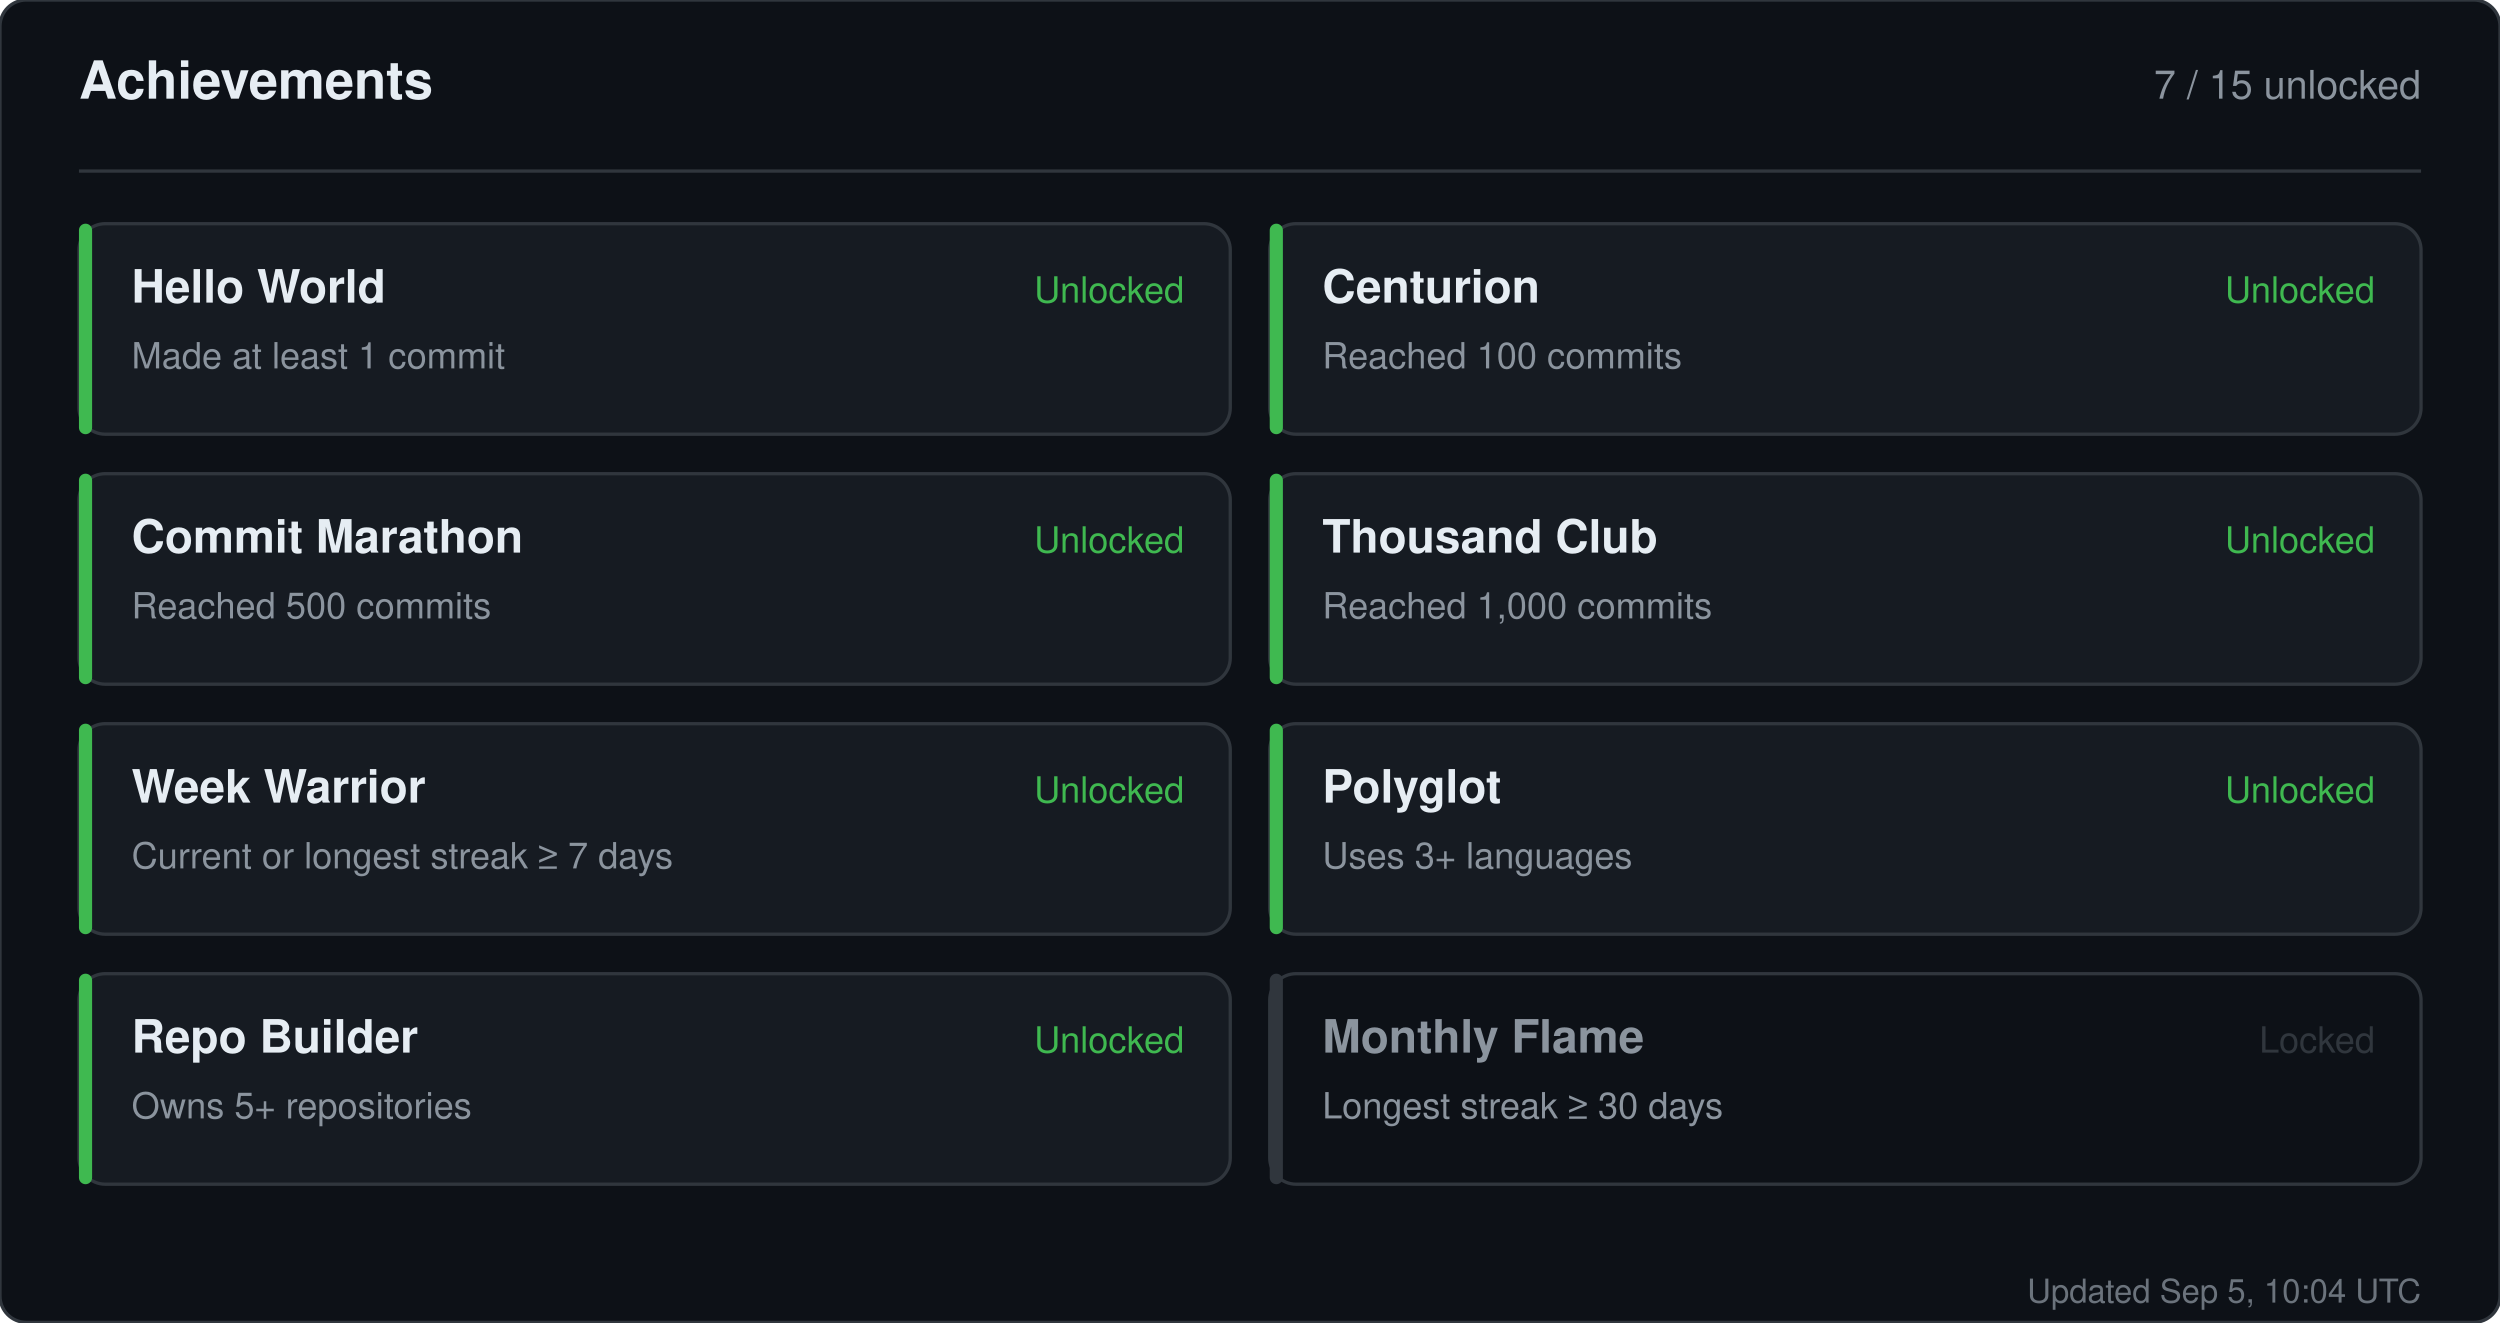
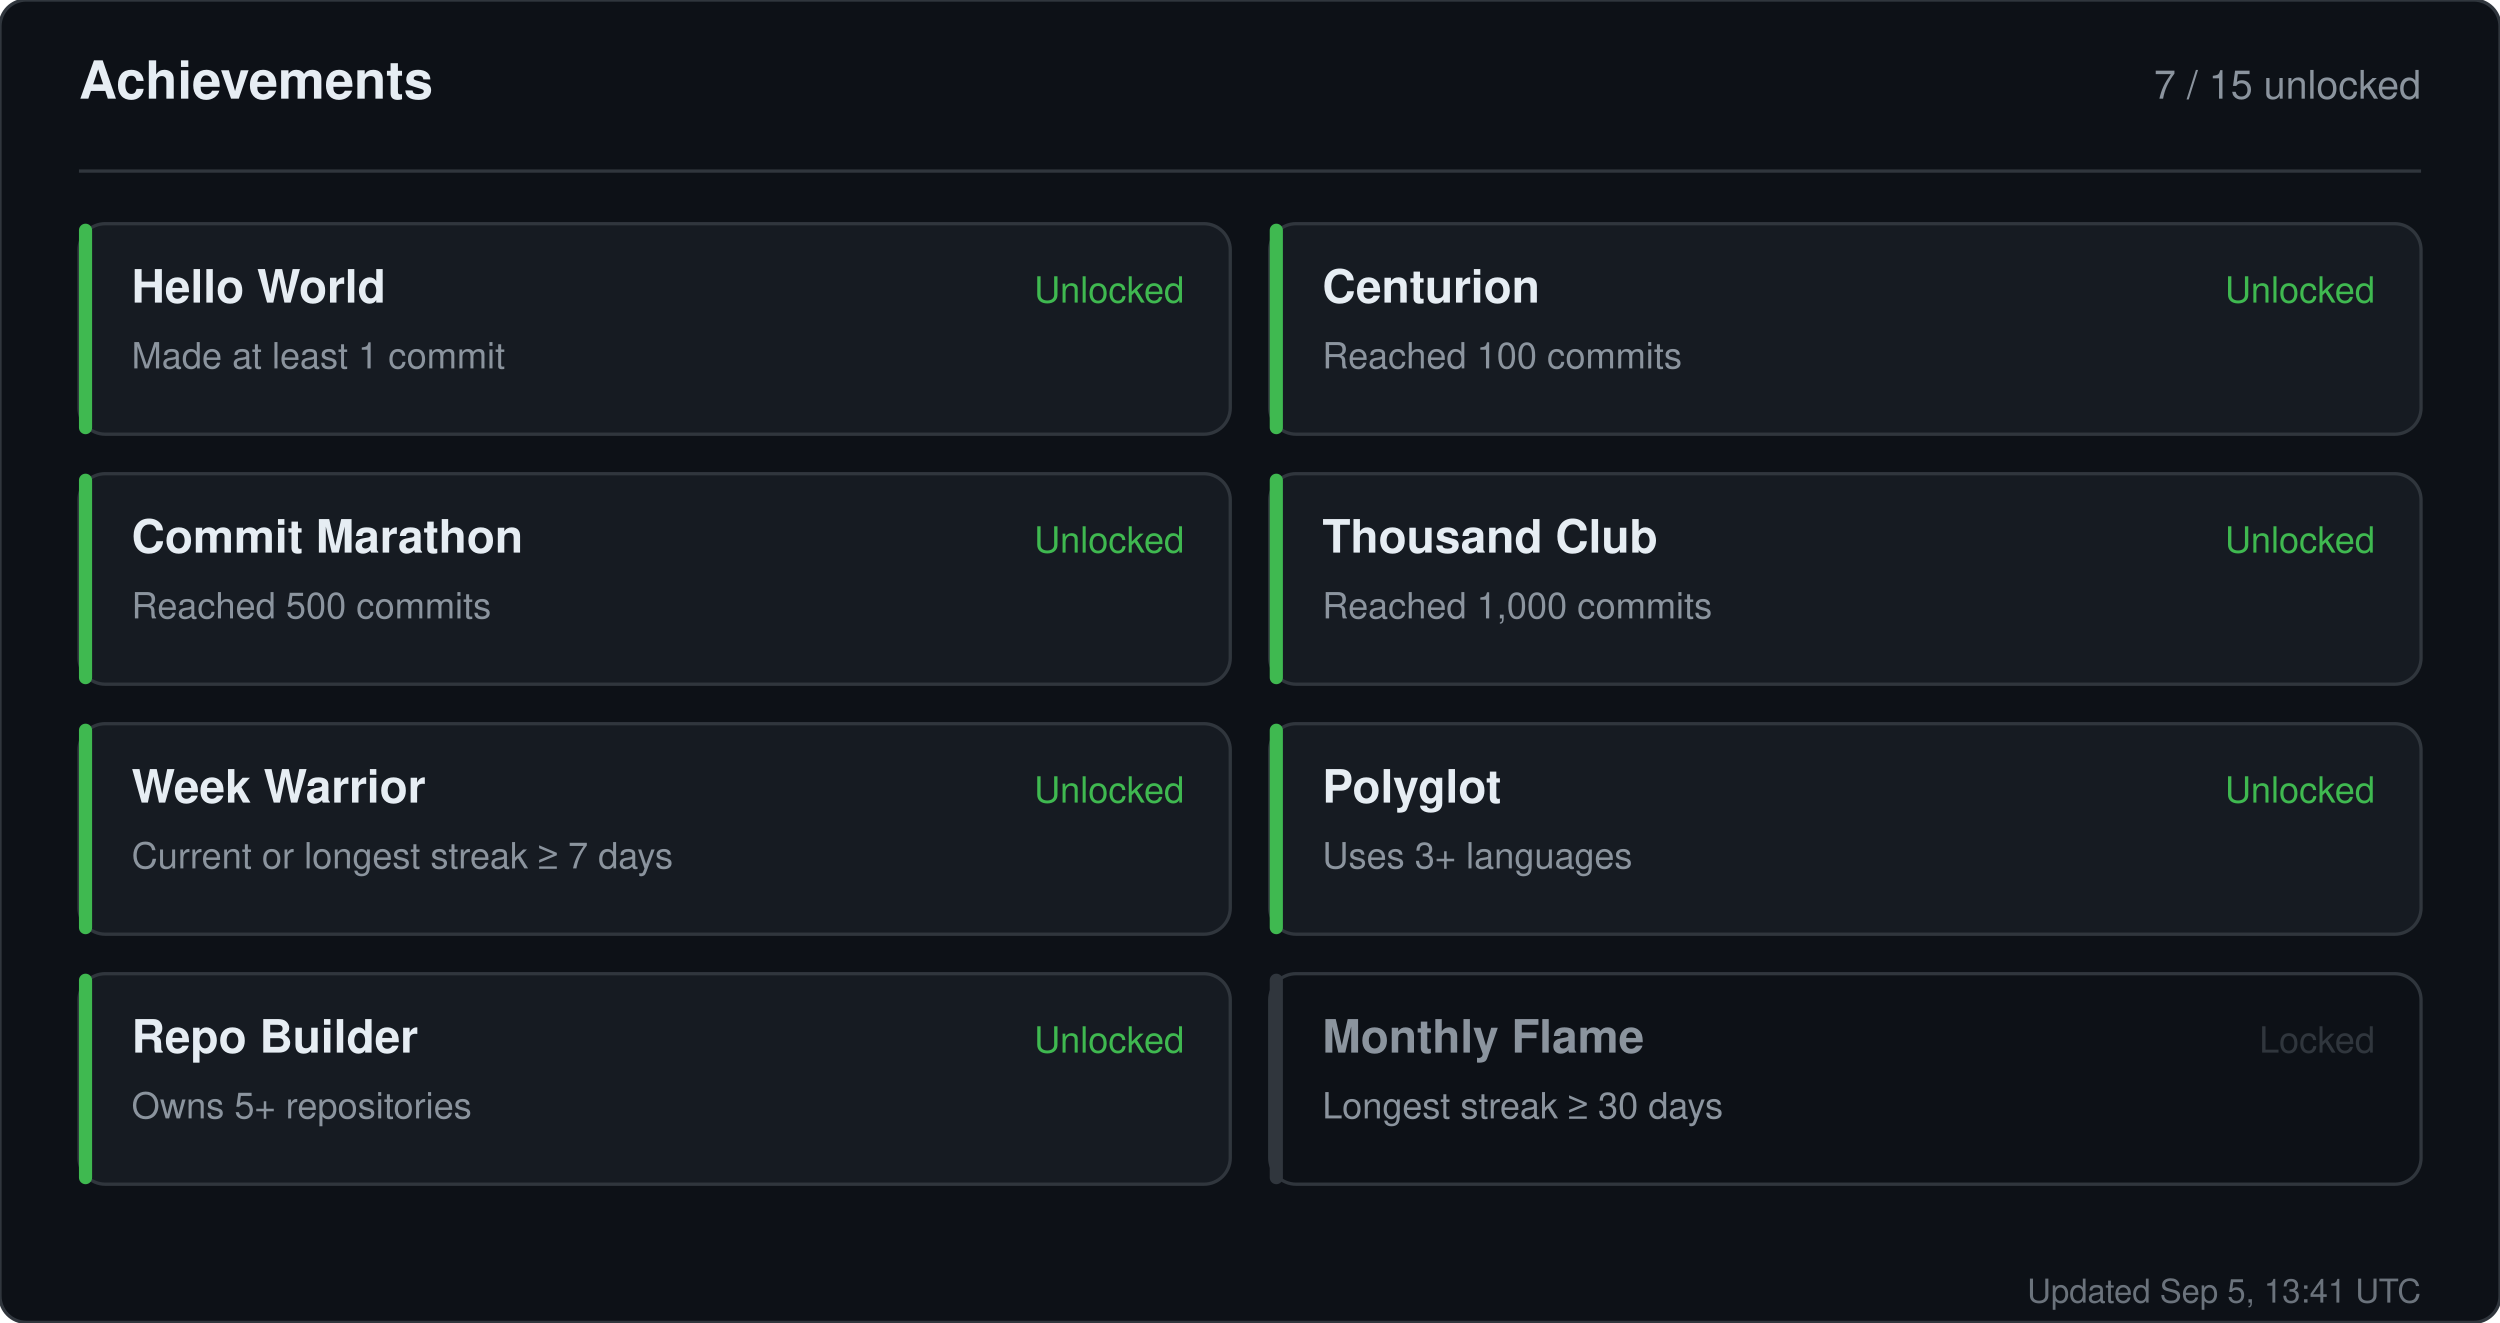
<svg xmlns="http://www.w3.org/2000/svg" width="760" height="402" viewBox="0 0 760 402" role="img" aria-label="Achievements for sandiirawan12">
  <rect width="760" height="402" rx="8" fill="#0d1117" stroke="#30363d" />
  <g font-family="-apple-system, BlinkMacSystemFont, Segoe UI, Helvetica, Arial, sans-serif">
    <text x="24" y="30" fill="#e6edf3" font-size="16" font-weight="700">Achievements</text>
    <text x="736" y="30" fill="#8b949e" font-size="12" text-anchor="end">7 / 15 unlocked</text>
    <line x1="24" y1="52" x2="736" y2="52" stroke="#30363d" />
    <rect x="24" y="68" width="350" height="64" rx="8" fill="#161b22" stroke="#30363d" />
    <rect x="24" y="68" width="4" height="64" rx="2" fill="#3fb950" />
    <text x="40" y="92" fill="#e6edf3" font-size="14" font-weight="700">Hello World</text>
    <text x="40" y="112" fill="#8b949e" font-size="11">Made at least 1 commit</text>
    <text x="360" y="92" fill="#3fb950" font-size="11" text-anchor="end">Unlocked</text>
    <rect x="386" y="68" width="350" height="64" rx="8" fill="#161b22" stroke="#30363d" />
    <rect x="386" y="68" width="4" height="64" rx="2" fill="#3fb950" />
    <text x="402" y="92" fill="#e6edf3" font-size="14" font-weight="700">Centurion</text>
    <text x="402" y="112" fill="#8b949e" font-size="11">Reached 100 commits</text>
    <text x="722" y="92" fill="#3fb950" font-size="11" text-anchor="end">Unlocked</text>
    <rect x="24" y="144" width="350" height="64" rx="8" fill="#161b22" stroke="#30363d" />
    <rect x="24" y="144" width="4" height="64" rx="2" fill="#3fb950" />
    <text x="40" y="168" fill="#e6edf3" font-size="14" font-weight="700">Commit Marathon</text>
    <text x="40" y="188" fill="#8b949e" font-size="11">Reached 500 commits</text>
    <text x="360" y="168" fill="#3fb950" font-size="11" text-anchor="end">Unlocked</text>
    <rect x="386" y="144" width="350" height="64" rx="8" fill="#161b22" stroke="#30363d" />
    <rect x="386" y="144" width="4" height="64" rx="2" fill="#3fb950" />
    <text x="402" y="168" fill="#e6edf3" font-size="14" font-weight="700">Thousand Club</text>
    <text x="402" y="188" fill="#8b949e" font-size="11">Reached 1,000 commits</text>
    <text x="722" y="168" fill="#3fb950" font-size="11" text-anchor="end">Unlocked</text>
    <rect x="24" y="220" width="350" height="64" rx="8" fill="#161b22" stroke="#30363d" />
    <rect x="24" y="220" width="4" height="64" rx="2" fill="#3fb950" />
    <text x="40" y="244" fill="#e6edf3" font-size="14" font-weight="700">Week Warrior</text>
    <text x="40" y="264" fill="#8b949e" font-size="11">Current or longest streak ≥ 7 days</text>
    <text x="360" y="244" fill="#3fb950" font-size="11" text-anchor="end">Unlocked</text>
    <rect x="386" y="220" width="350" height="64" rx="8" fill="#161b22" stroke="#30363d" />
    <rect x="386" y="220" width="4" height="64" rx="2" fill="#3fb950" />
    <text x="402" y="244" fill="#e6edf3" font-size="14" font-weight="700">Polyglot</text>
    <text x="402" y="264" fill="#8b949e" font-size="11">Uses 3+ languages</text>
    <text x="722" y="244" fill="#3fb950" font-size="11" text-anchor="end">Unlocked</text>
    <rect x="24" y="296" width="350" height="64" rx="8" fill="#161b22" stroke="#30363d" />
    <rect x="24" y="296" width="4" height="64" rx="2" fill="#3fb950" />
    <text x="40" y="320" fill="#e6edf3" font-size="14" font-weight="700">Repo Builder</text>
    <text x="40" y="340" fill="#8b949e" font-size="11">Owns 5+ repositories</text>
    <text x="360" y="320" fill="#3fb950" font-size="11" text-anchor="end">Unlocked</text>
    <rect x="386" y="296" width="350" height="64" rx="8" fill="#0d1117" stroke="#30363d" />
    <rect x="386" y="296" width="4" height="64" rx="2" fill="#30363d" />
    <text x="402" y="320" fill="#8b949e" font-size="14" font-weight="700">Monthly Flame</text>
    <text x="402" y="340" fill="#8b949e" font-size="11">Longest streak ≥ 30 days</text>
    <text x="722" y="320" fill="#30363d" font-size="11" text-anchor="end">Locked</text>
-     <text x="736" y="396" fill="#8b949e" font-size="10" text-anchor="end" opacity="0.75">Updated Sep 5, 10:04 UTC</text>
+     <text x="736" y="396" fill="#8b949e" font-size="10" text-anchor="end" opacity="0.75">Updated Sep 5, 13:41 UTC</text>
  </g>
</svg>
